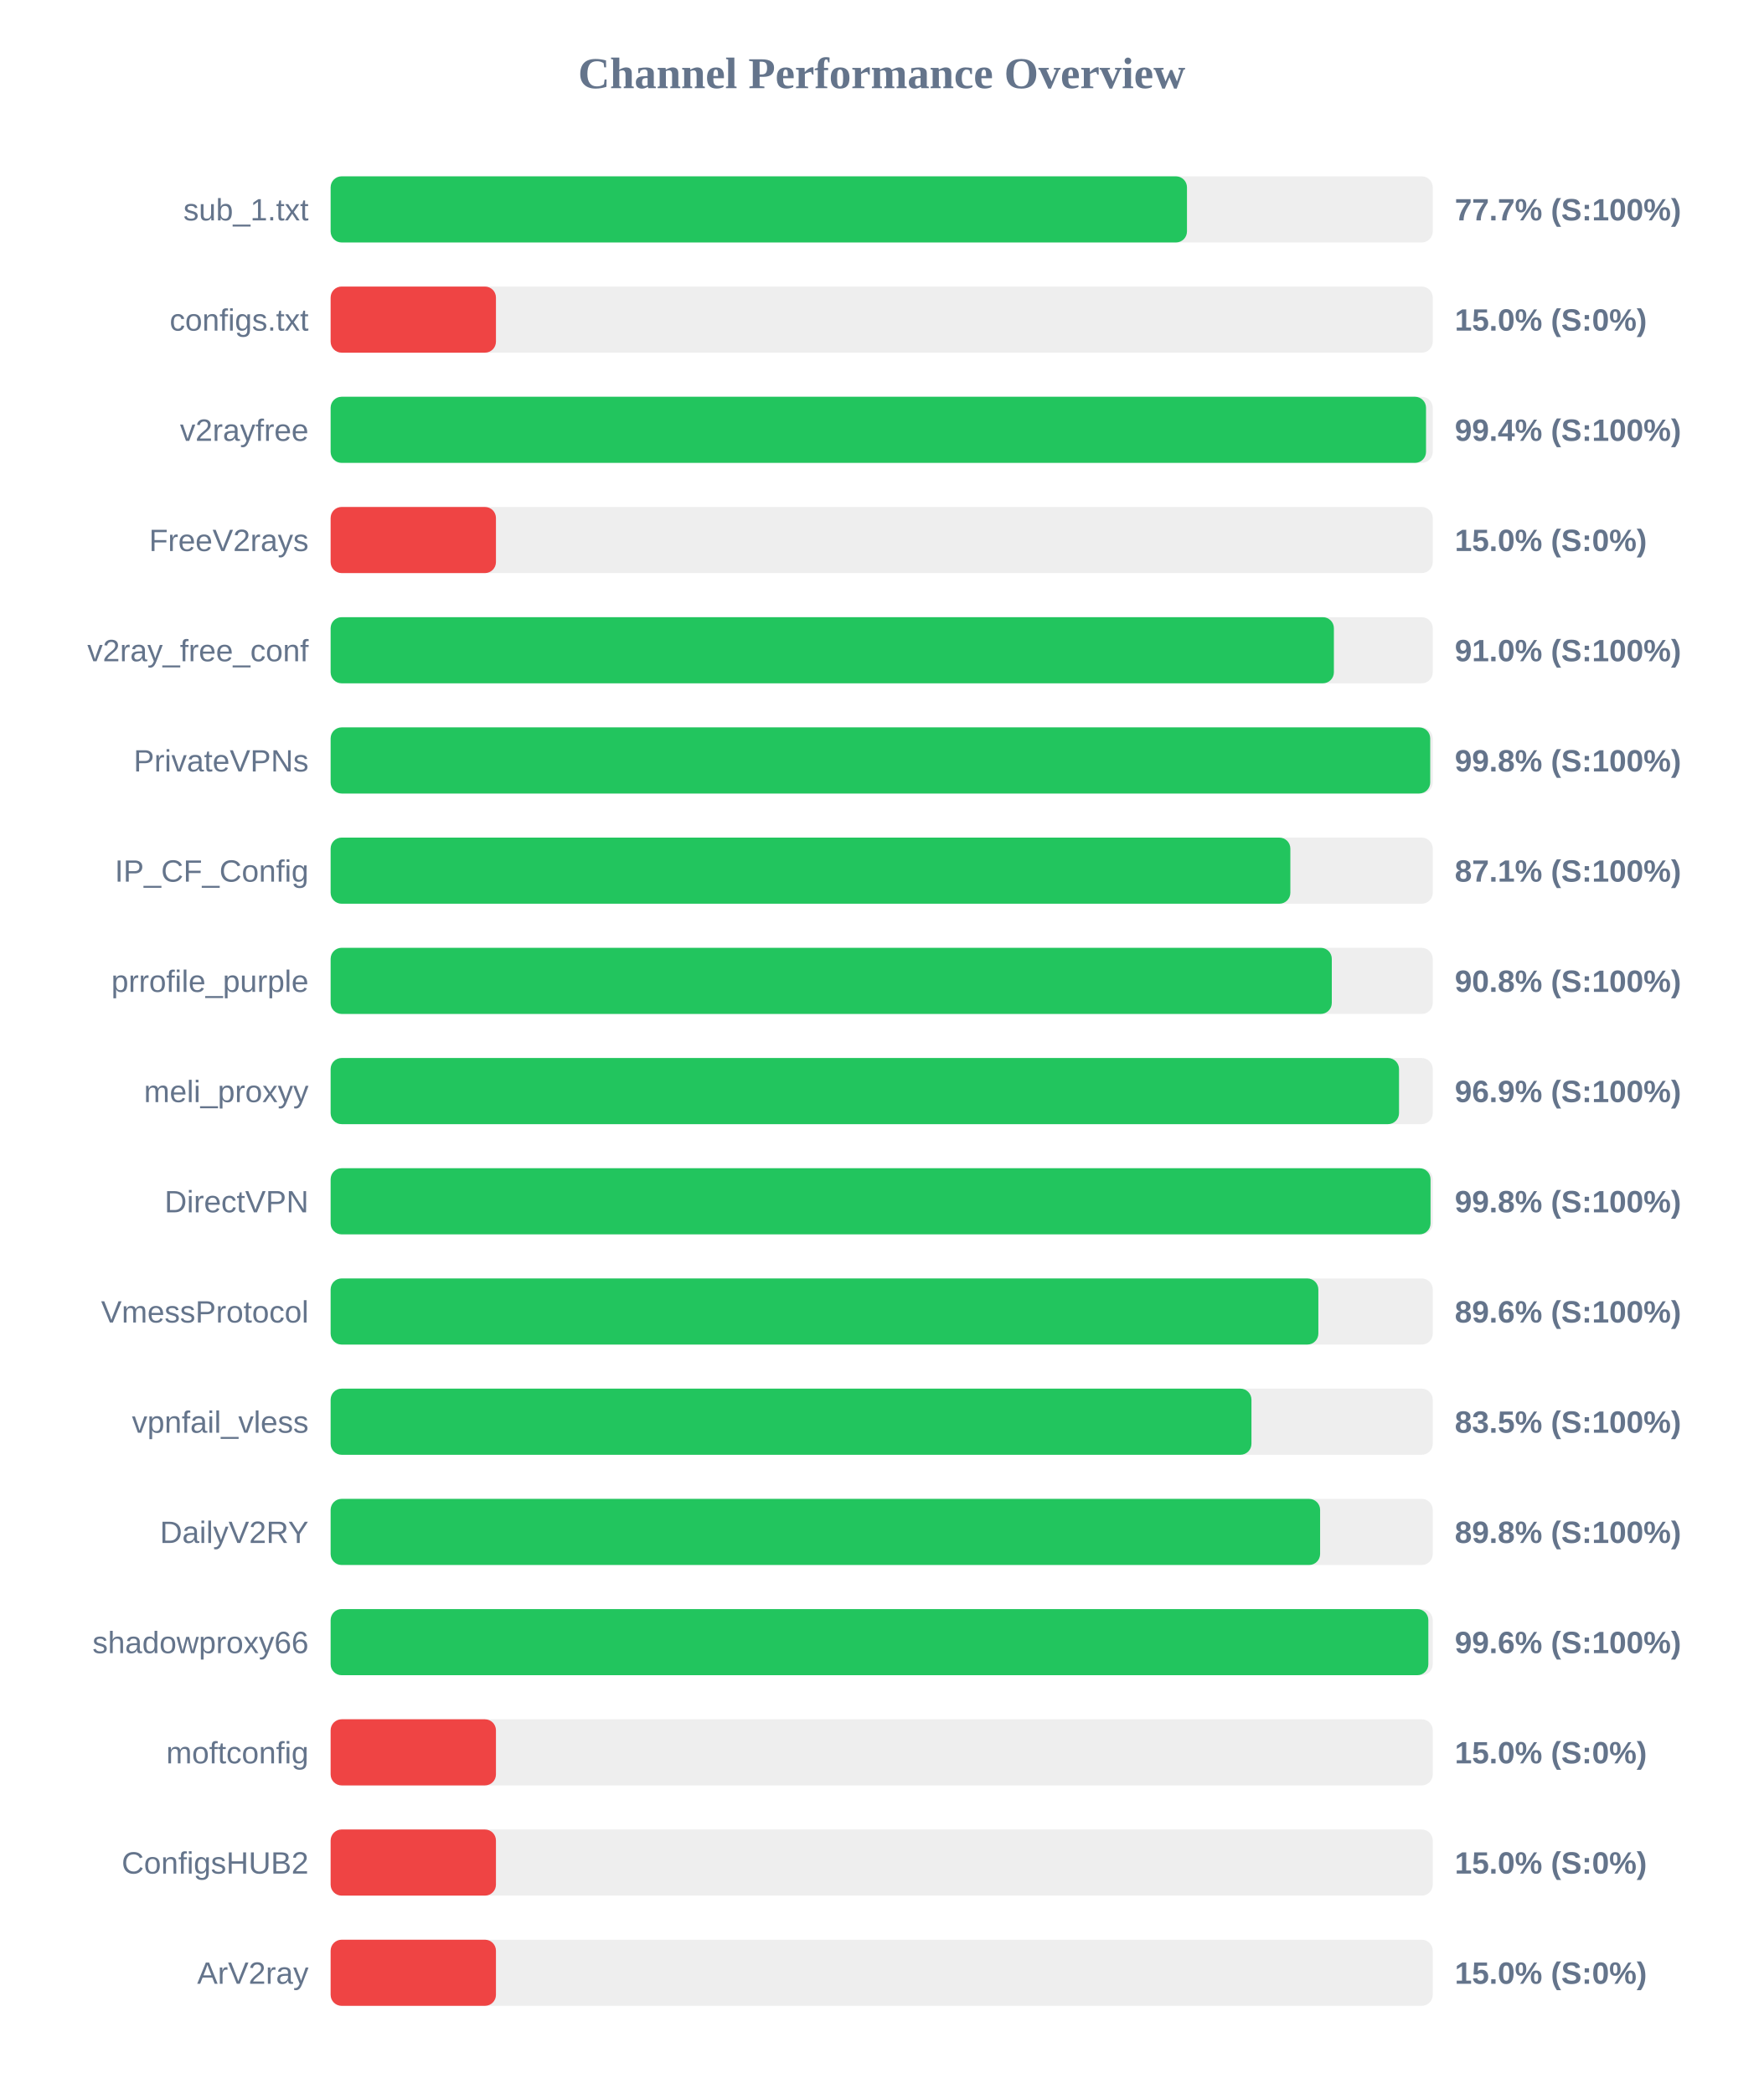
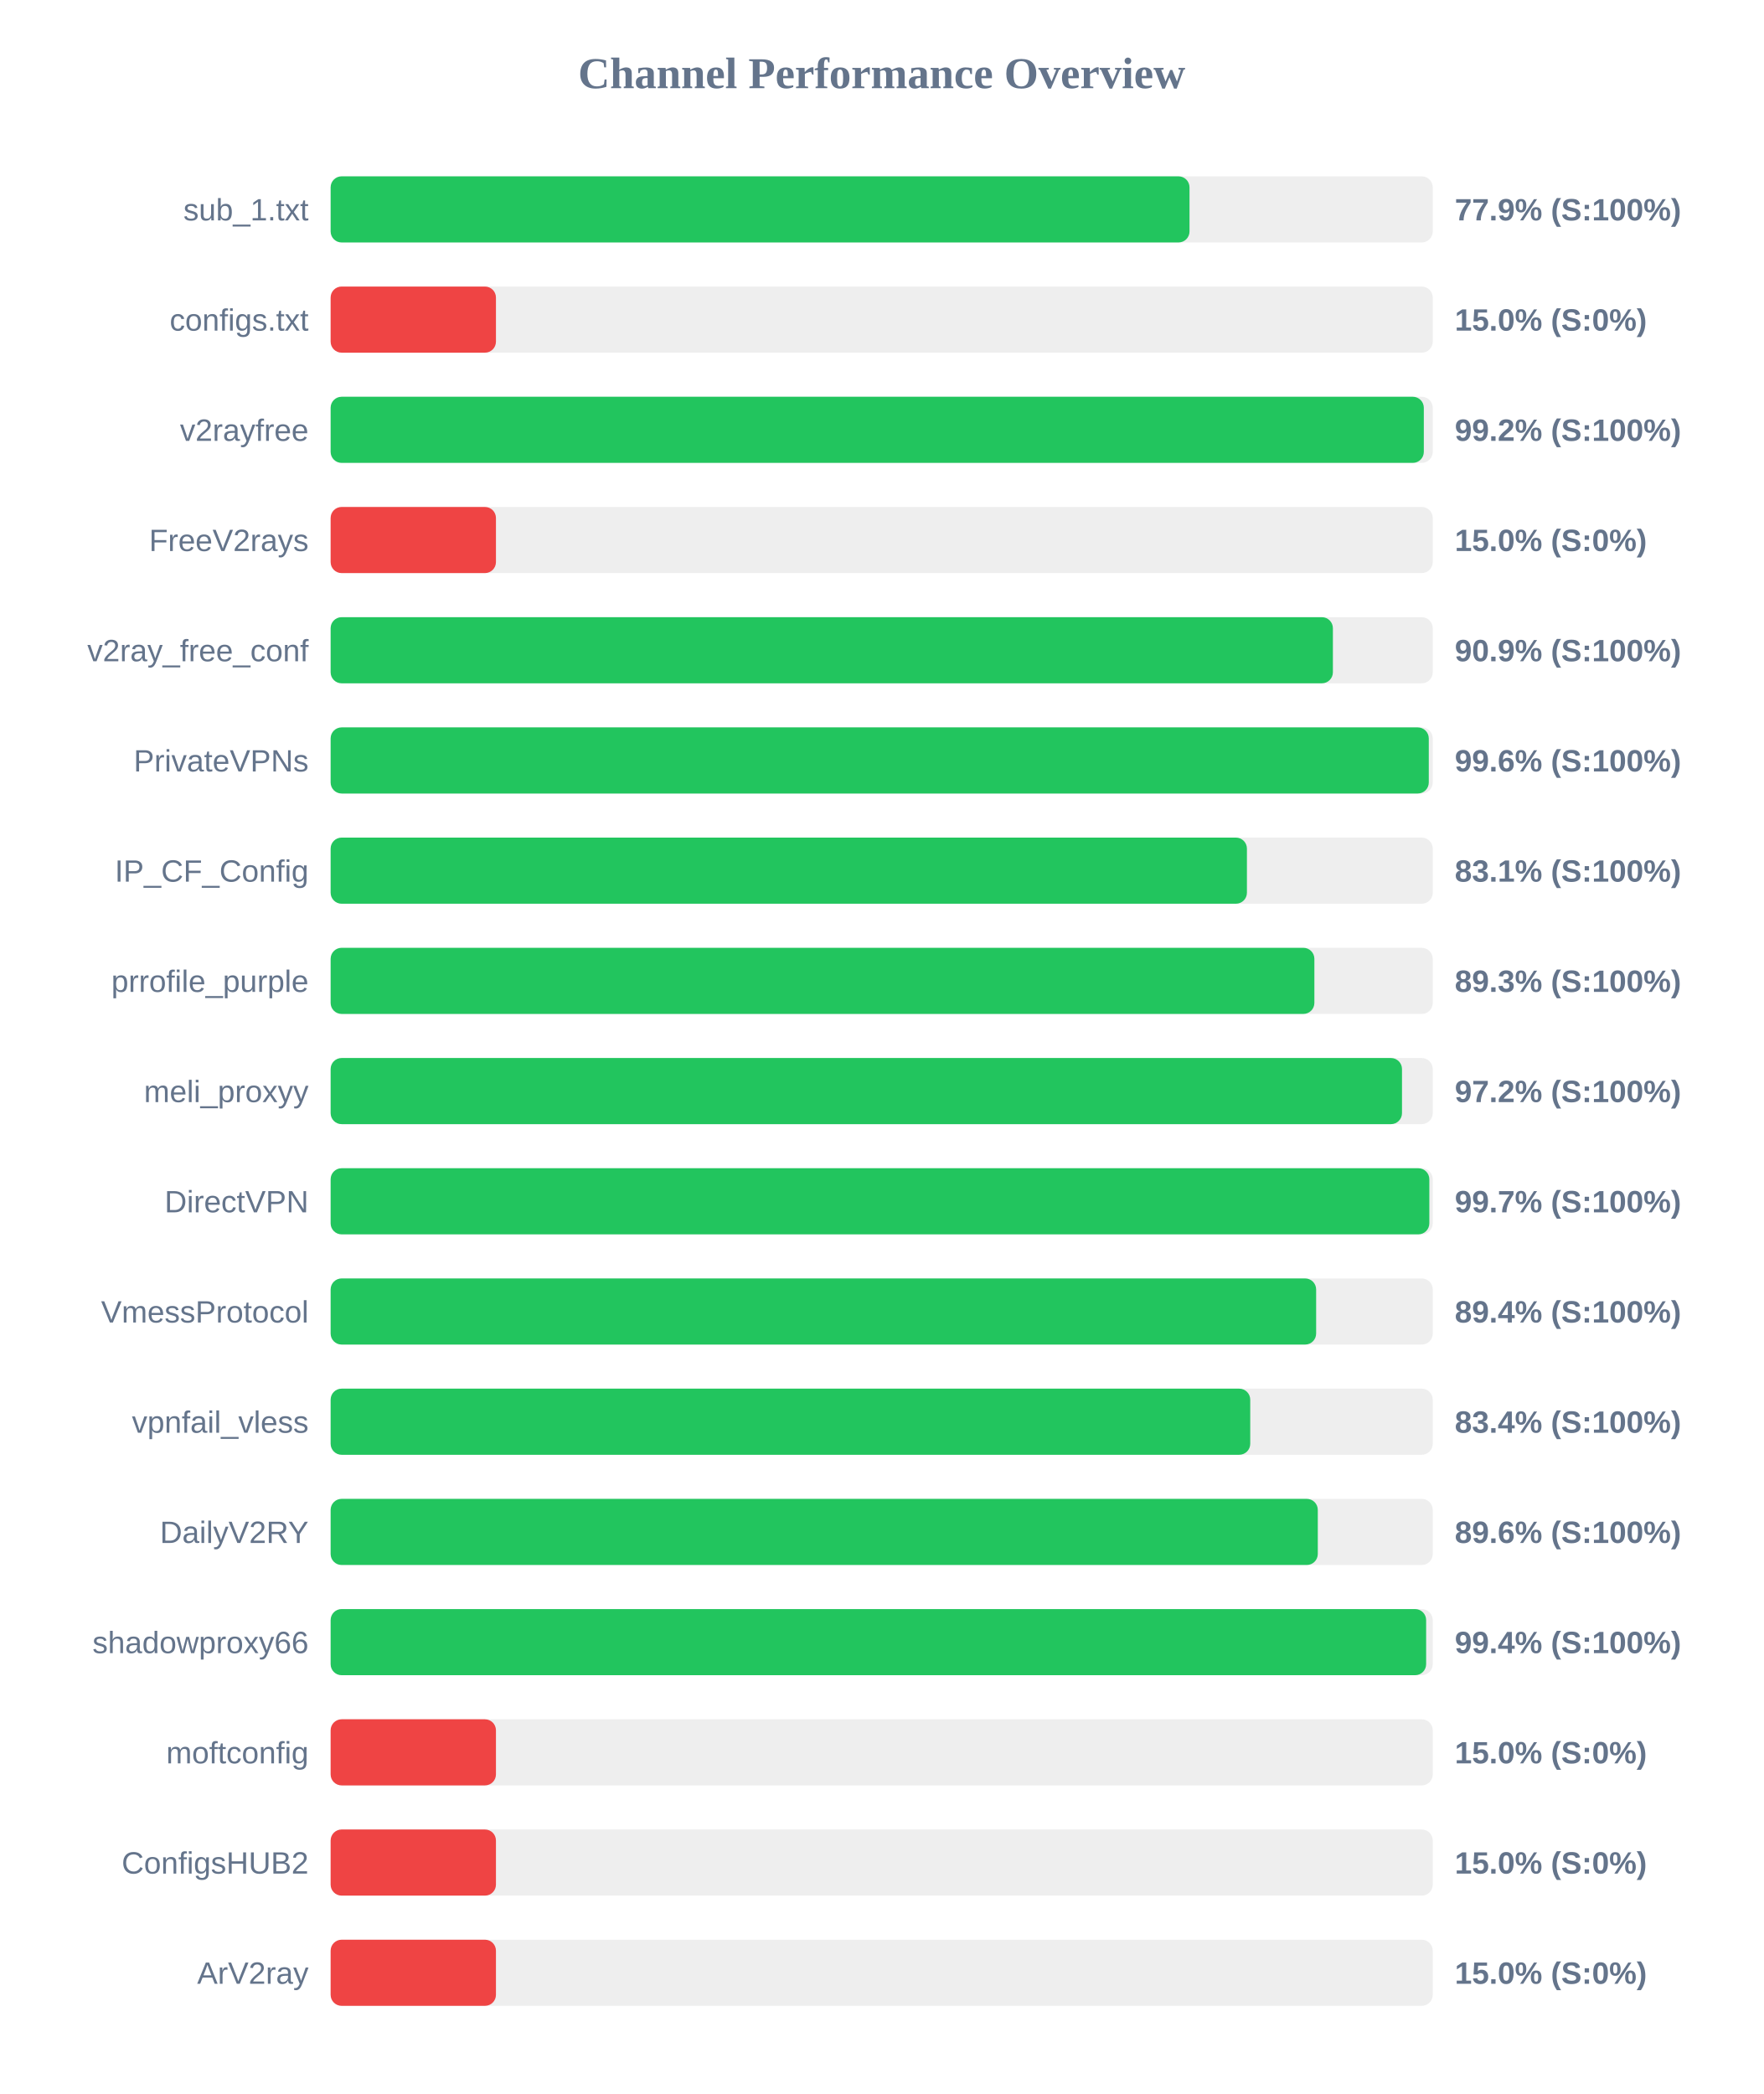
<svg xmlns="http://www.w3.org/2000/svg" width="800" height="950" version="1.1">
  <style>
        .row { font: 14px Arial; fill: #64748b; }
        .score { font: bold 14px Arial; fill: #64748b; }
    </style>
  <text x="400" y="40" text-anchor="middle" font-size="20px" font-weight="bold" fill="#64748b">Channel Performance Overview</text>
  <rect x="150" y="80" width="500" height="30" fill="#eee" rx="5" />
-   <rect x="150" y="80" width="388.5" height="30" fill="#22c55e" rx="5" />
+   <rect x="150" y="80" width="389.65" height="30" fill="#22c55e" rx="5" />
  <text x="140" y="100" text-anchor="end" class="row">sub_1.txt</text>
-   <text x="660" y="100" text-anchor="start" class="score">77.7% (S:100%)</text>
+   <text x="660" y="100" text-anchor="start" class="score">77.9% (S:100%)</text>
  <rect x="150" y="130" width="500" height="30" fill="#eee" rx="5" />
  <rect x="150" y="130" width="75.0" height="30" fill="#ef4444" rx="5" />
  <text x="140" y="150" text-anchor="end" class="row">configs.txt</text>
  <text x="660" y="150" text-anchor="start" class="score">15.0% (S:0%)</text>
  <rect x="150" y="180" width="500" height="30" fill="#eee" rx="5" />
-   <rect x="150" y="180" width="496.95" height="30" fill="#22c55e" rx="5" />
+   <rect x="150" y="180" width="495.95" height="30" fill="#22c55e" rx="5" />
  <text x="140" y="200" text-anchor="end" class="row">v2rayfree</text>
-   <text x="660" y="200" text-anchor="start" class="score">99.4% (S:100%)</text>
+   <text x="660" y="200" text-anchor="start" class="score">99.2% (S:100%)</text>
  <rect x="150" y="230" width="500" height="30" fill="#eee" rx="5" />
  <rect x="150" y="230" width="75.0" height="30" fill="#ef4444" rx="5" />
  <text x="140" y="250" text-anchor="end" class="row">FreeV2rays</text>
  <text x="660" y="250" text-anchor="start" class="score">15.0% (S:0%)</text>
  <rect x="150" y="280" width="500" height="30" fill="#eee" rx="5" />
-   <rect x="150" y="280" width="455.15" height="30" fill="#22c55e" rx="5" />
+   <rect x="150" y="280" width="454.7" height="30" fill="#22c55e" rx="5" />
  <text x="140" y="300" text-anchor="end" class="row">v2ray_free_conf</text>
-   <text x="660" y="300" text-anchor="start" class="score">91.0% (S:100%)</text>
+   <text x="660" y="300" text-anchor="start" class="score">90.9% (S:100%)</text>
  <rect x="150" y="330" width="500" height="30" fill="#eee" rx="5" />
-   <rect x="150" y="330" width="498.85" height="30" fill="#22c55e" rx="5" />
+   <rect x="150" y="330" width="498.2" height="30" fill="#22c55e" rx="5" />
  <text x="140" y="350" text-anchor="end" class="row">PrivateVPNs</text>
-   <text x="660" y="350" text-anchor="start" class="score">99.8% (S:100%)</text>
+   <text x="660" y="350" text-anchor="start" class="score">99.6% (S:100%)</text>
  <rect x="150" y="380" width="500" height="30" fill="#eee" rx="5" />
-   <rect x="150" y="380" width="435.4" height="30" fill="#22c55e" rx="5" />
+   <rect x="150" y="380" width="415.7" height="30" fill="#22c55e" rx="5" />
  <text x="140" y="400" text-anchor="end" class="row">IP_CF_Config</text>
-   <text x="660" y="400" text-anchor="start" class="score">87.1% (S:100%)</text>
+   <text x="660" y="400" text-anchor="start" class="score">83.1% (S:100%)</text>
  <rect x="150" y="430" width="500" height="30" fill="#eee" rx="5" />
-   <rect x="150" y="430" width="454.2" height="30" fill="#22c55e" rx="5" />
+   <rect x="150" y="430" width="446.3" height="30" fill="#22c55e" rx="5" />
  <text x="140" y="450" text-anchor="end" class="row">prrofile_purple</text>
-   <text x="660" y="450" text-anchor="start" class="score">90.8% (S:100%)</text>
+   <text x="660" y="450" text-anchor="start" class="score">89.3% (S:100%)</text>
  <rect x="150" y="480" width="500" height="30" fill="#eee" rx="5" />
-   <rect x="150" y="480" width="484.7" height="30" fill="#22c55e" rx="5" />
+   <rect x="150" y="480" width="486.05" height="30" fill="#22c55e" rx="5" />
  <text x="140" y="500" text-anchor="end" class="row">meli_proxyy</text>
-   <text x="660" y="500" text-anchor="start" class="score">96.9% (S:100%)</text>
+   <text x="660" y="500" text-anchor="start" class="score">97.2% (S:100%)</text>
  <rect x="150" y="530" width="500" height="30" fill="#eee" rx="5" />
-   <rect x="150" y="530" width="499.0" height="30" fill="#22c55e" rx="5" />
+   <rect x="150" y="530" width="498.45" height="30" fill="#22c55e" rx="5" />
  <text x="140" y="550" text-anchor="end" class="row">DirectVPN</text>
-   <text x="660" y="550" text-anchor="start" class="score">99.8% (S:100%)</text>
+   <text x="660" y="550" text-anchor="start" class="score">99.7% (S:100%)</text>
  <rect x="150" y="580" width="500" height="30" fill="#eee" rx="5" />
-   <rect x="150" y="580" width="448.1" height="30" fill="#22c55e" rx="5" />
+   <rect x="150" y="580" width="447.1" height="30" fill="#22c55e" rx="5" />
  <text x="140" y="600" text-anchor="end" class="row">VmessProtocol</text>
-   <text x="660" y="600" text-anchor="start" class="score">89.6% (S:100%)</text>
+   <text x="660" y="600" text-anchor="start" class="score">89.4% (S:100%)</text>
  <rect x="150" y="630" width="500" height="30" fill="#eee" rx="5" />
-   <rect x="150" y="630" width="417.75" height="30" fill="#22c55e" rx="5" />
+   <rect x="150" y="630" width="417.2" height="30" fill="#22c55e" rx="5" />
  <text x="140" y="650" text-anchor="end" class="row">vpnfail_vless</text>
-   <text x="660" y="650" text-anchor="start" class="score">83.5% (S:100%)</text>
+   <text x="660" y="650" text-anchor="start" class="score">83.4% (S:100%)</text>
  <rect x="150" y="680" width="500" height="30" fill="#eee" rx="5" />
-   <rect x="150" y="680" width="448.9" height="30" fill="#22c55e" rx="5" />
+   <rect x="150" y="680" width="447.85" height="30" fill="#22c55e" rx="5" />
  <text x="140" y="700" text-anchor="end" class="row">DailyV2RY</text>
-   <text x="660" y="700" text-anchor="start" class="score">89.8% (S:100%)</text>
+   <text x="660" y="700" text-anchor="start" class="score">89.6% (S:100%)</text>
  <rect x="150" y="730" width="500" height="30" fill="#eee" rx="5" />
-   <rect x="150" y="730" width="498.0" height="30" fill="#22c55e" rx="5" />
+   <rect x="150" y="730" width="497.0" height="30" fill="#22c55e" rx="5" />
  <text x="140" y="750" text-anchor="end" class="row">shadowproxy66</text>
-   <text x="660" y="750" text-anchor="start" class="score">99.6% (S:100%)</text>
+   <text x="660" y="750" text-anchor="start" class="score">99.4% (S:100%)</text>
  <rect x="150" y="780" width="500" height="30" fill="#eee" rx="5" />
  <rect x="150" y="780" width="75.0" height="30" fill="#ef4444" rx="5" />
  <text x="140" y="800" text-anchor="end" class="row">moftconfig</text>
  <text x="660" y="800" text-anchor="start" class="score">15.0% (S:0%)</text>
  <rect x="150" y="830" width="500" height="30" fill="#eee" rx="5" />
  <rect x="150" y="830" width="75.0" height="30" fill="#ef4444" rx="5" />
  <text x="140" y="850" text-anchor="end" class="row">ConfigsHUB2</text>
  <text x="660" y="850" text-anchor="start" class="score">15.0% (S:0%)</text>
  <rect x="150" y="880" width="500" height="30" fill="#eee" rx="5" />
  <rect x="150" y="880" width="75.0" height="30" fill="#ef4444" rx="5" />
  <text x="140" y="900" text-anchor="end" class="row">ArV2ray</text>
  <text x="660" y="900" text-anchor="start" class="score">15.0% (S:0%)</text>
</svg>
